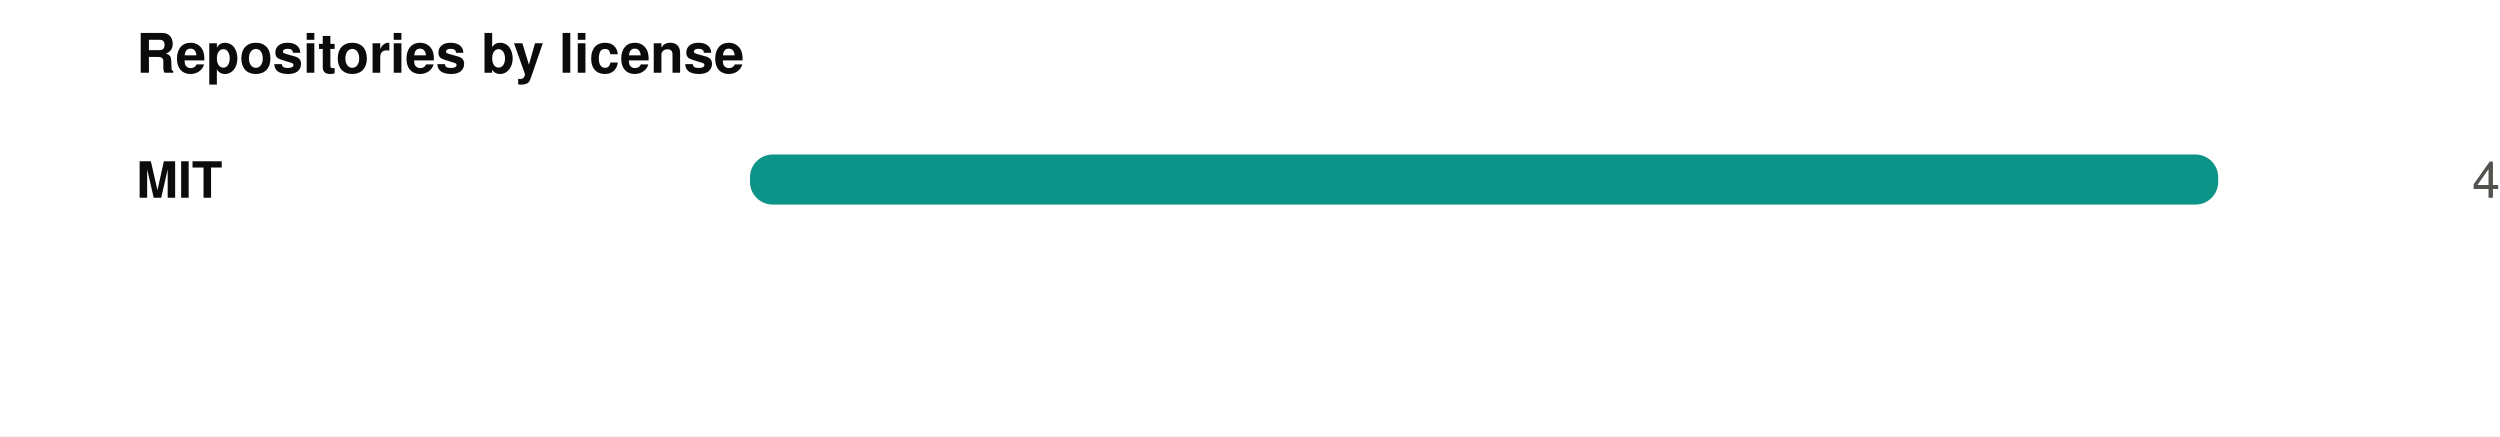
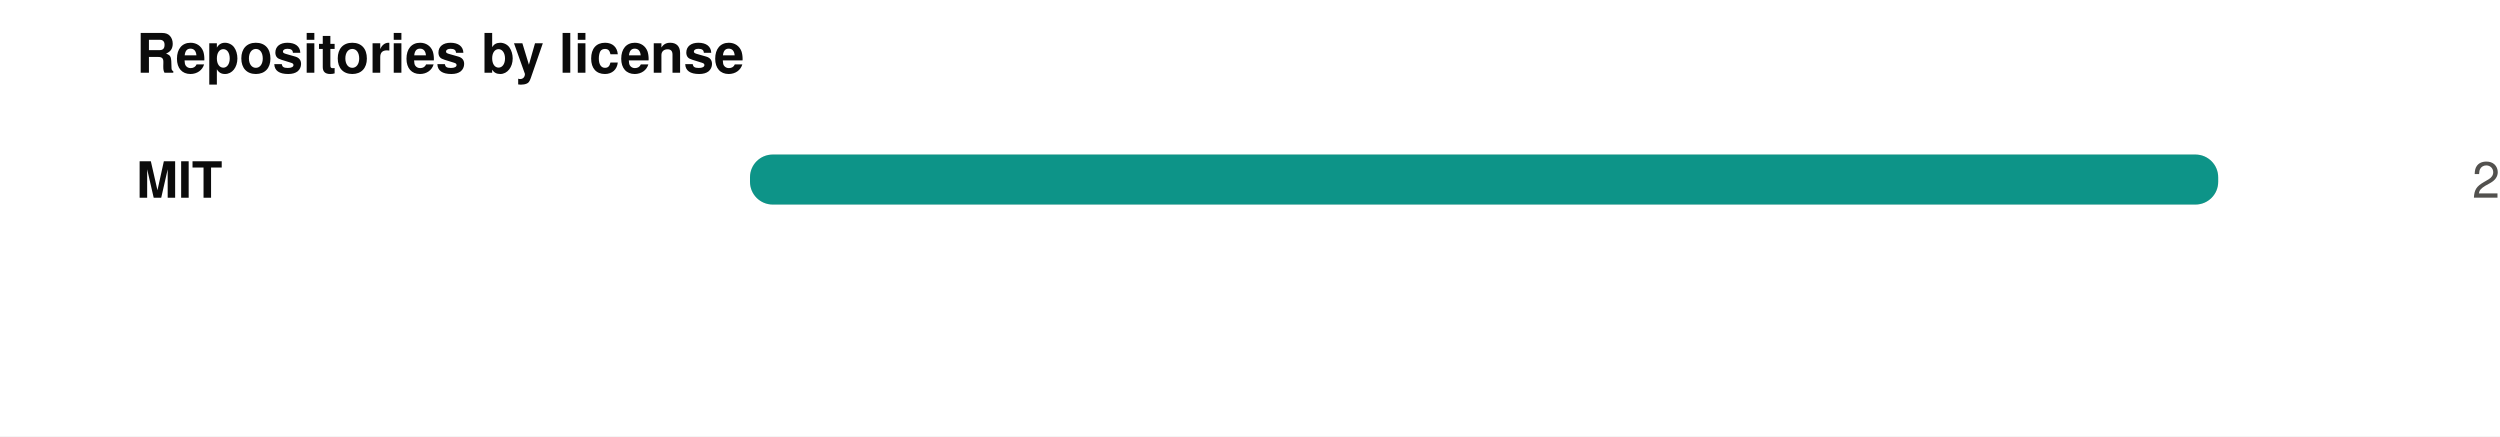
<svg xmlns="http://www.w3.org/2000/svg" width="550" height="96" viewBox="0 0 550 96" role="img">
  <rect width="550" height="96" fill="#ffffff" />
  <style>
@keyframes grow{from{transform:scaleX(0)}}
@keyframes rise{from{opacity:0;transform:translateY(9px)}}
@keyframes fade{from{opacity:0}}
@keyframes draw{to{stroke-dashoffset:0}}
.bar{transform-box:fill-box;transform-origin:left center;animation:grow .9s cubic-bezier(.22,1,.36,1) var(--d,0s) both}
.rise{animation:rise .7s cubic-bezier(.22,1,.36,1) var(--d,0s) both}
.fade{animation:fade .8s ease-out var(--d,0s) both}
.draw{animation:draw 1.7s ease-out .1s both}
@media (prefers-reduced-motion:reduce){
.bar,.rise,.fade,.draw{animation:none;transform:none;opacity:1;stroke-dashoffset:0}
}
</style>
  <g transform="translate(30,0)">
    <text x="0" y="16" font-family="-apple-system,BlinkMacSystemFont,'Segoe UI',Helvetica,Arial,sans-serif" font-size="12" font-weight="700" fill="#0b0b0b" text-anchor="start">Repositories by license</text>
    <text x="0" y="43.5" font-family="-apple-system,BlinkMacSystemFont,'Segoe UI',Helvetica,Arial,sans-serif" font-size="11" font-weight="600" fill="#0b0b0b" text-anchor="start">MIT</text>
    <rect x="135" y="34" width="323" height="11" rx="5" fill="#e1e0d9" />
    <rect class="bar" style="--d:0.00s" x="135" y="34" width="323.0" height="11" rx="5" fill="#0d9488" />
    <g class="fade" style="--d:0.00s">
-       <text x="520" y="43.5" font-family="-apple-system,BlinkMacSystemFont,'Segoe UI',Helvetica,Arial,sans-serif" font-size="11" font-weight="400" fill="#52514e" text-anchor="end">4</text>
+       <text x="520" y="43.5" font-family="-apple-system,BlinkMacSystemFont,'Segoe UI',Helvetica,Arial,sans-serif" font-size="11" font-weight="400" fill="#52514e" text-anchor="end">2</text>
    </g>
  </g>
</svg>
